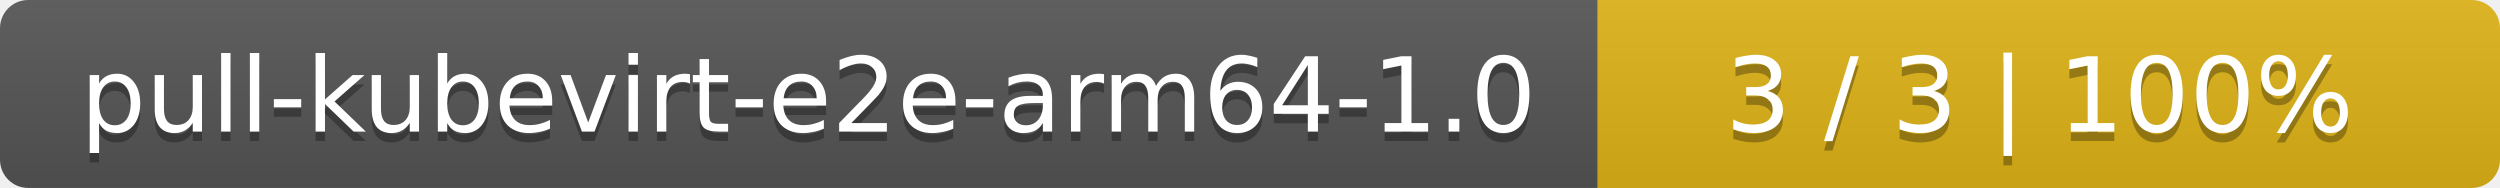
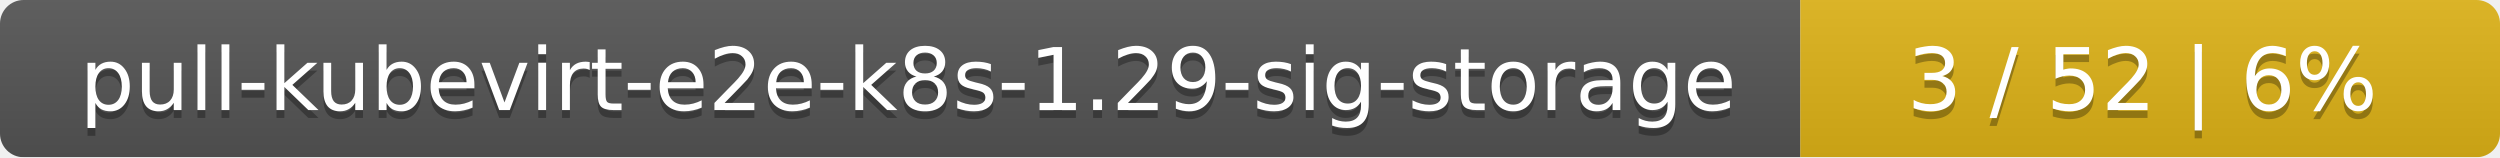
- <svg xmlns="http://www.w3.org/2000/svg" width="266" height="20">
+ <svg xmlns="http://www.w3.org/2000/svg" width="318" height="20">
  <linearGradient id="smooth" x2="0" y2="100%">
    <stop offset="0" stop-color="#bbb" stop-opacity=".1" />
    <stop offset="1" stop-opacity=".1" />
  </linearGradient>
  <mask id="round">
-     <rect width="266" height="20" rx="3" fill="#fff" />
+     <rect width="318" height="20" rx="3" fill="#fff" />
  </mask>
  <g mask="url(#round)">
-     <rect width="170" height="20" fill="#555" />
-     <rect x="170" width="96" height="20" fill="#dfb317" />
-     <rect width="266" height="20" fill="url(#smooth)" />
+     <rect width="229" height="20" fill="#555" />
+     <rect x="229" width="89" height="20" fill="#dfb317" />
+     <rect width="318" height="20" fill="url(#smooth)" />
  </g>
  <g fill="#fff" text-anchor="middle" font-family="DejaVu Sans,Verdana,Geneva,sans-serif" font-size="11">
-     <text x="86" y="15" fill="#010101" fill-opacity=".3">pull-kubevirt-e2e-arm64-1.0</text>
-     <text x="86" y="14">pull-kubevirt-e2e-arm64-1.0</text>
-     <text x="217" y="15" fill="#010101" fill-opacity=".3">3 / 3    |    100%</text>
-     <text x="217" y="14">3 / 3    |    100%</text>
+     <text x="115.5" y="15" fill="#010101" fill-opacity=".3">pull-kubevirt-e2e-k8s-1.29-sig-storage</text>
+     <text x="115.5" y="14">pull-kubevirt-e2e-k8s-1.29-sig-storage</text>
+     <text x="272.5" y="15" fill="#010101" fill-opacity=".3">3 / 52    |    6%</text>
+     <text x="272.5" y="14">3 / 52    |    6%</text>
  </g>
</svg>
